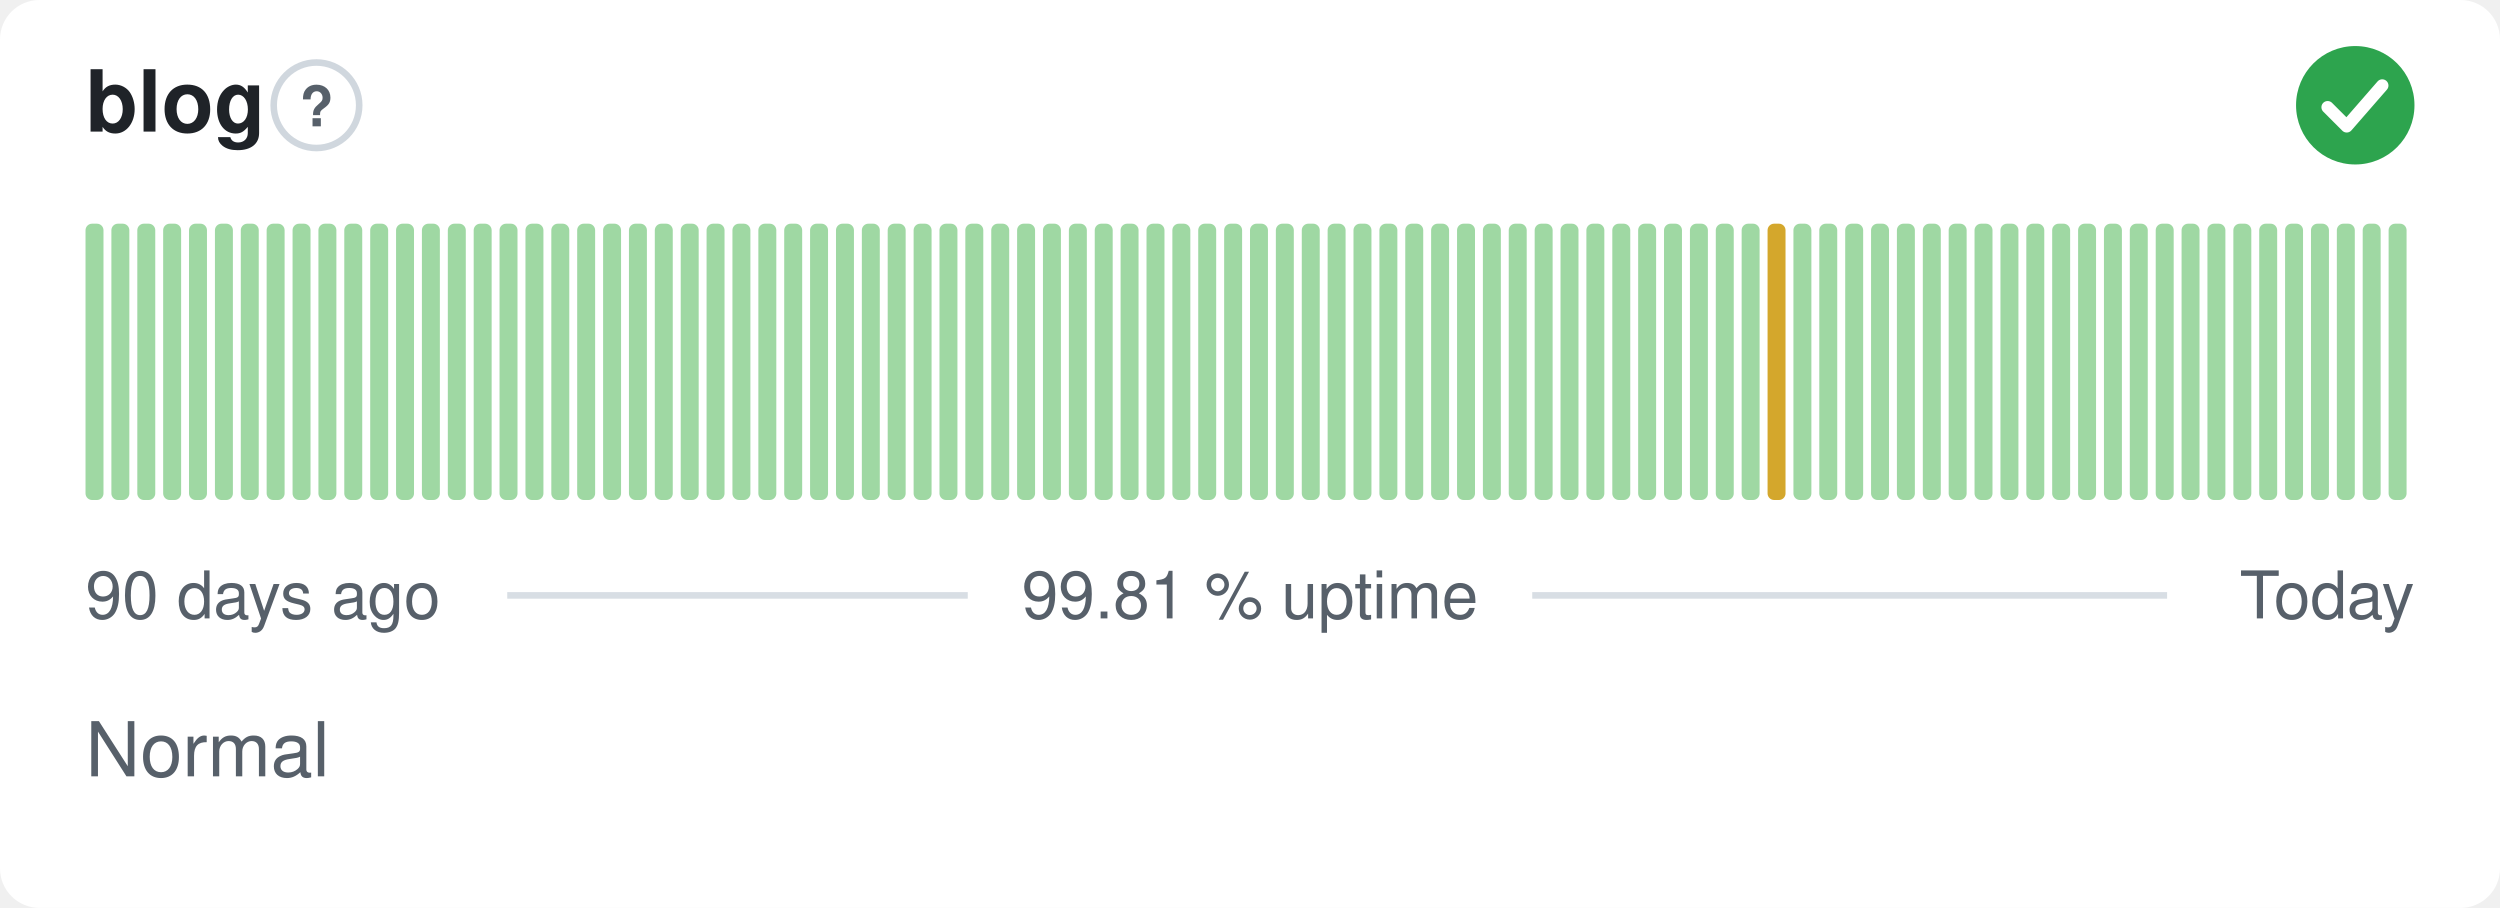
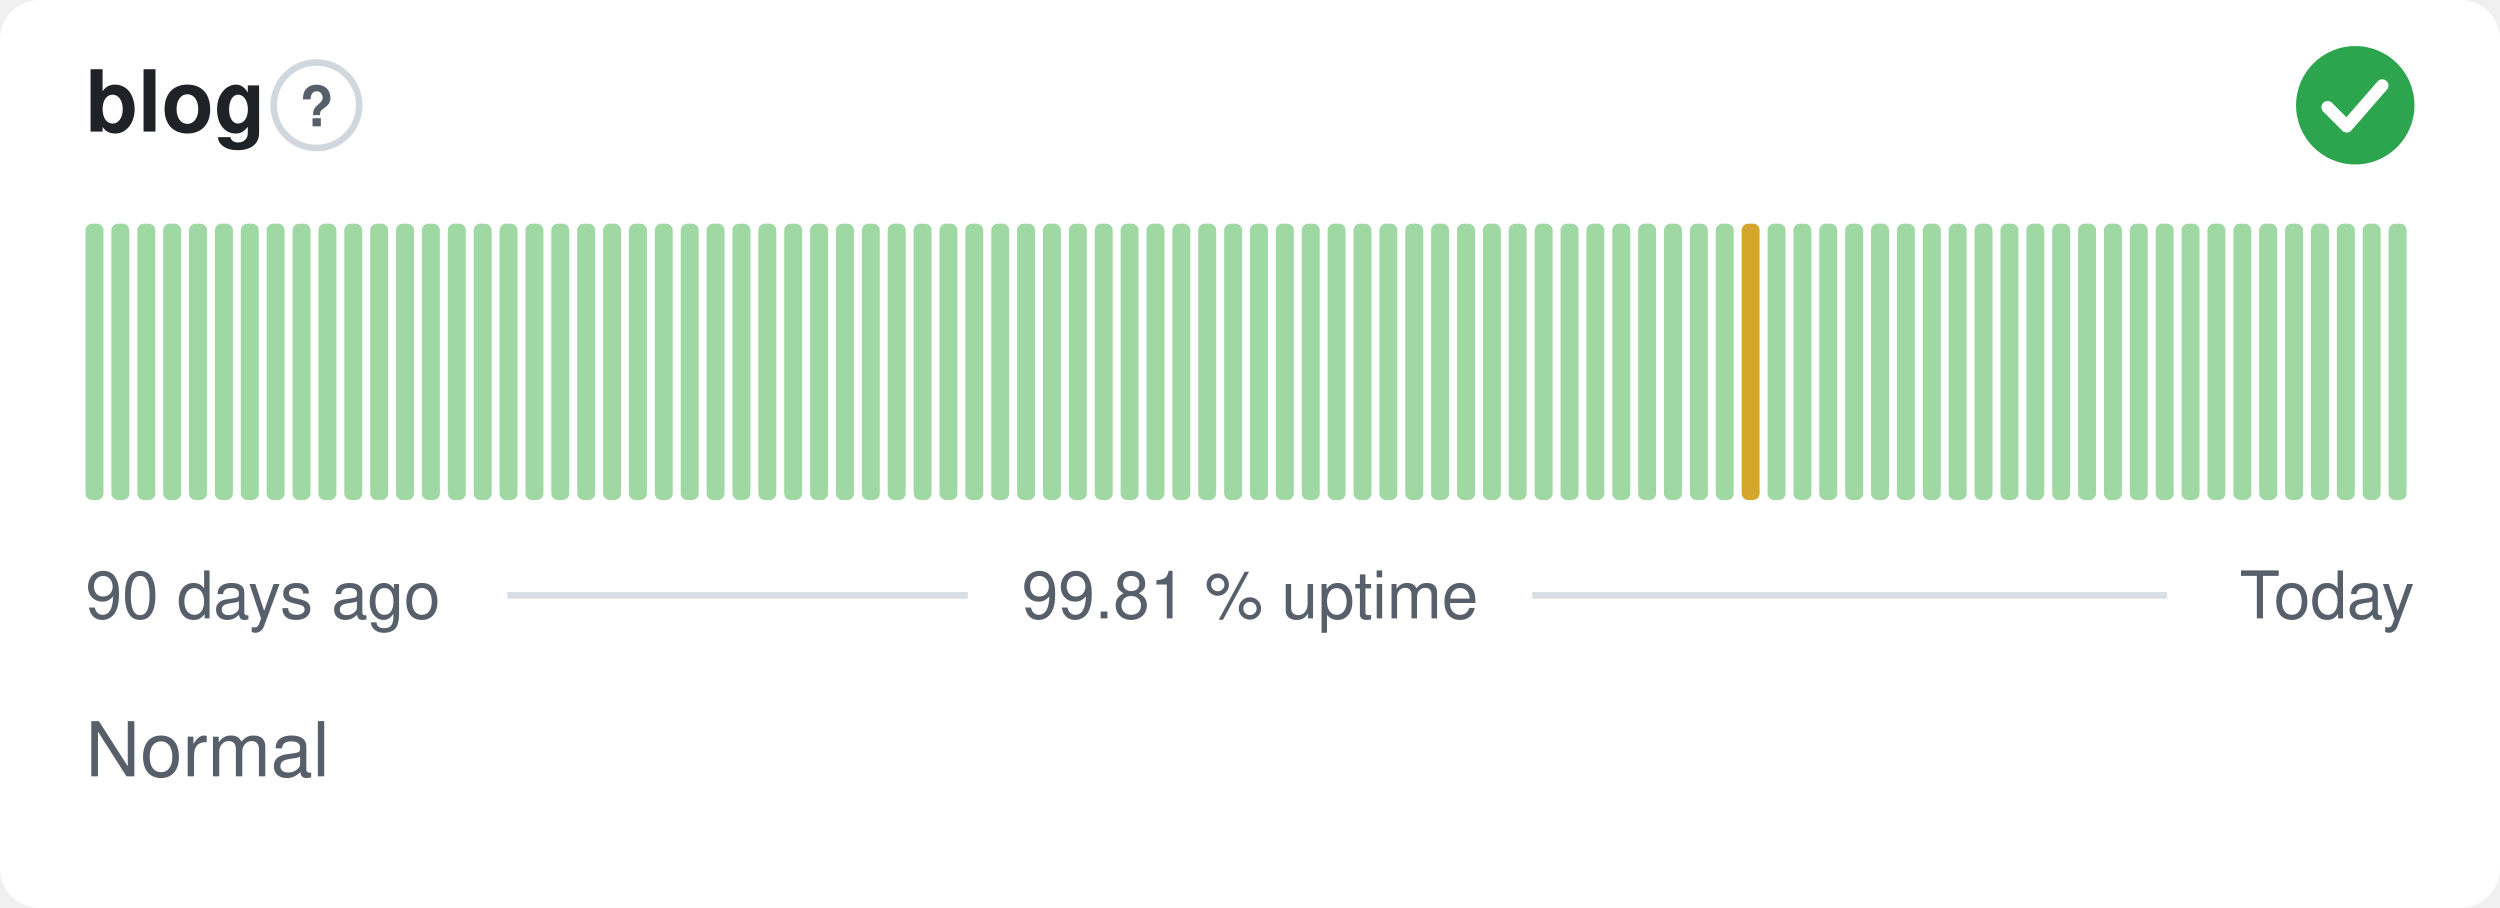
<svg xmlns="http://www.w3.org/2000/svg" width="380" height="138" viewBox="0 0 380 138" role="img" aria-label="blog: Normal, 99.81 % uptime over the last 90 days" font-family="-apple-system,BlinkMacSystemFont,'Segoe UI',Helvetica,Arial,sans-serif">
  <style>
    @media (prefers-color-scheme: dark) {
      .bg { fill: #0d1117 }
      .title { fill: #e6edf3 }
      .muted { fill: #8b949e }
      .hint { stroke: #30363d }
      .rule { stroke: #30363d }
      .nodata { fill: #21262d }
    }
  </style>
  <rect class="bg" width="380" height="138" rx="6" fill="#ffffff" />
  <text class="title" x="13" y="20" font-size="13" font-weight="600" fill="#1f2328">blog</text>
  <circle class="hint" cx="48.1" cy="16" r="6.5" fill="none" stroke="#d0d7de" stroke-width="1" />
  <text class="muted" x="48.1" y="19.2" text-anchor="middle" font-size="8.5" font-weight="700" fill="#57606a">?</text>
  <circle cx="358" cy="16" r="9" fill="#2da44e" />
  <path d="M353.80 16.30l2.90 2.90 5.40 -6.20" fill="none" stroke="#fff" stroke-width="1.89" stroke-linecap="round" stroke-linejoin="round" />
  <rect x="13.00" y="34.00" width="2.73" height="42.00" rx="1" fill="#9fd8a3" />
  <rect x="16.93" y="34.00" width="2.73" height="42.00" rx="1" fill="#9fd8a3" />
  <rect x="20.87" y="34.00" width="2.73" height="42.00" rx="1" fill="#9fd8a3" />
  <rect x="24.80" y="34.00" width="2.73" height="42.00" rx="1" fill="#9fd8a3" />
  <rect x="28.73" y="34.00" width="2.73" height="42.00" rx="1" fill="#9fd8a3" />
  <rect x="32.67" y="34.00" width="2.73" height="42.00" rx="1" fill="#9fd8a3" />
  <rect x="36.60" y="34.00" width="2.73" height="42.00" rx="1" fill="#9fd8a3" />
  <rect x="40.53" y="34.00" width="2.73" height="42.00" rx="1" fill="#9fd8a3" />
  <rect x="44.47" y="34.00" width="2.73" height="42.00" rx="1" fill="#9fd8a3" />
  <rect x="48.40" y="34.00" width="2.73" height="42.00" rx="1" fill="#9fd8a3" />
  <rect x="52.33" y="34.00" width="2.73" height="42.00" rx="1" fill="#9fd8a3" />
  <rect x="56.27" y="34.00" width="2.73" height="42.00" rx="1" fill="#9fd8a3" />
  <rect x="60.20" y="34.00" width="2.73" height="42.00" rx="1" fill="#9fd8a3" />
  <rect x="64.13" y="34.00" width="2.73" height="42.00" rx="1" fill="#9fd8a3" />
  <rect x="68.07" y="34.00" width="2.73" height="42.00" rx="1" fill="#9fd8a3" />
  <rect x="72.00" y="34.00" width="2.73" height="42.00" rx="1" fill="#9fd8a3" />
  <rect x="75.93" y="34.00" width="2.73" height="42.00" rx="1" fill="#9fd8a3" />
  <rect x="79.87" y="34.00" width="2.73" height="42.00" rx="1" fill="#9fd8a3" />
  <rect x="83.80" y="34.00" width="2.73" height="42.00" rx="1" fill="#9fd8a3" />
  <rect x="87.73" y="34.00" width="2.73" height="42.00" rx="1" fill="#9fd8a3" />
  <rect x="91.67" y="34.00" width="2.73" height="42.00" rx="1" fill="#9fd8a3" />
  <rect x="95.60" y="34.00" width="2.73" height="42.00" rx="1" fill="#9fd8a3" />
  <rect x="99.53" y="34.00" width="2.73" height="42.00" rx="1" fill="#9fd8a3" />
  <rect x="103.47" y="34.00" width="2.73" height="42.00" rx="1" fill="#9fd8a3" />
  <rect x="107.40" y="34.00" width="2.73" height="42.00" rx="1" fill="#9fd8a3" />
  <rect x="111.33" y="34.00" width="2.73" height="42.00" rx="1" fill="#9fd8a3" />
  <rect x="115.27" y="34.00" width="2.73" height="42.00" rx="1" fill="#9fd8a3" />
  <rect x="119.20" y="34.00" width="2.73" height="42.00" rx="1" fill="#9fd8a3" />
  <rect x="123.13" y="34.00" width="2.73" height="42.00" rx="1" fill="#9fd8a3" />
  <rect x="127.07" y="34.00" width="2.73" height="42.00" rx="1" fill="#9fd8a3" />
  <rect x="131.00" y="34.00" width="2.73" height="42.00" rx="1" fill="#9fd8a3" />
  <rect x="134.93" y="34.00" width="2.73" height="42.00" rx="1" fill="#9fd8a3" />
  <rect x="138.87" y="34.00" width="2.73" height="42.00" rx="1" fill="#9fd8a3" />
  <rect x="142.80" y="34.00" width="2.73" height="42.00" rx="1" fill="#9fd8a3" />
  <rect x="146.73" y="34.00" width="2.73" height="42.00" rx="1" fill="#9fd8a3" />
  <rect x="150.67" y="34.00" width="2.73" height="42.00" rx="1" fill="#9fd8a3" />
  <rect x="154.60" y="34.00" width="2.73" height="42.00" rx="1" fill="#9fd8a3" />
  <rect x="158.53" y="34.00" width="2.73" height="42.00" rx="1" fill="#9fd8a3" />
  <rect x="162.47" y="34.00" width="2.73" height="42.00" rx="1" fill="#9fd8a3" />
  <rect x="166.40" y="34.00" width="2.73" height="42.00" rx="1" fill="#9fd8a3" />
  <rect x="170.33" y="34.00" width="2.73" height="42.00" rx="1" fill="#9fd8a3" />
  <rect x="174.27" y="34.00" width="2.73" height="42.00" rx="1" fill="#9fd8a3" />
  <rect x="178.20" y="34.00" width="2.73" height="42.00" rx="1" fill="#9fd8a3" />
  <rect x="182.13" y="34.00" width="2.73" height="42.00" rx="1" fill="#9fd8a3" />
  <rect x="186.07" y="34.00" width="2.73" height="42.00" rx="1" fill="#9fd8a3" />
  <rect x="190.00" y="34.00" width="2.73" height="42.00" rx="1" fill="#9fd8a3" />
  <rect x="193.93" y="34.00" width="2.73" height="42.00" rx="1" fill="#9fd8a3" />
  <rect x="197.87" y="34.00" width="2.73" height="42.00" rx="1" fill="#9fd8a3" />
  <rect x="201.80" y="34.00" width="2.73" height="42.00" rx="1" fill="#9fd8a3" />
  <rect x="205.73" y="34.00" width="2.73" height="42.00" rx="1" fill="#9fd8a3" />
  <rect x="209.67" y="34.00" width="2.73" height="42.00" rx="1" fill="#9fd8a3" />
  <rect x="213.60" y="34.00" width="2.73" height="42.00" rx="1" fill="#9fd8a3" />
  <rect x="217.53" y="34.00" width="2.73" height="42.00" rx="1" fill="#9fd8a3" />
  <rect x="221.47" y="34.00" width="2.73" height="42.00" rx="1" fill="#9fd8a3" />
  <rect x="225.40" y="34.00" width="2.73" height="42.00" rx="1" fill="#9fd8a3" />
  <rect x="229.33" y="34.00" width="2.73" height="42.00" rx="1" fill="#9fd8a3" />
  <rect x="233.27" y="34.00" width="2.73" height="42.00" rx="1" fill="#9fd8a3" />
  <rect x="237.20" y="34.00" width="2.73" height="42.00" rx="1" fill="#9fd8a3" />
  <rect x="241.13" y="34.00" width="2.73" height="42.00" rx="1" fill="#9fd8a3" />
  <rect x="245.07" y="34.00" width="2.73" height="42.00" rx="1" fill="#9fd8a3" />
  <rect x="249.00" y="34.00" width="2.73" height="42.00" rx="1" fill="#9fd8a3" />
  <rect x="252.93" y="34.00" width="2.73" height="42.00" rx="1" fill="#9fd8a3" />
  <rect x="256.87" y="34.00" width="2.73" height="42.00" rx="1" fill="#9fd8a3" />
  <rect x="260.80" y="34.00" width="2.73" height="42.00" rx="1" fill="#9fd8a3" />
-   <rect x="264.73" y="34.00" width="2.73" height="42.00" rx="1" fill="#9fd8a3" />
-   <rect x="268.67" y="34.00" width="2.73" height="42.00" rx="1" fill="#d4a72c" />
+   <rect x="264.73" y="34.00" width="2.73" height="42.00" rx="1" fill="#d4a72c" />
+   <rect x="268.67" y="34.00" width="2.73" height="42.00" rx="1" fill="#9fd8a3" />
  <rect x="272.60" y="34.00" width="2.73" height="42.00" rx="1" fill="#9fd8a3" />
  <rect x="276.53" y="34.00" width="2.73" height="42.00" rx="1" fill="#9fd8a3" />
  <rect x="280.47" y="34.00" width="2.73" height="42.00" rx="1" fill="#9fd8a3" />
  <rect x="284.40" y="34.00" width="2.73" height="42.00" rx="1" fill="#9fd8a3" />
  <rect x="288.33" y="34.00" width="2.73" height="42.00" rx="1" fill="#9fd8a3" />
  <rect x="292.27" y="34.00" width="2.73" height="42.00" rx="1" fill="#9fd8a3" />
  <rect x="296.20" y="34.00" width="2.73" height="42.00" rx="1" fill="#9fd8a3" />
  <rect x="300.13" y="34.00" width="2.73" height="42.00" rx="1" fill="#9fd8a3" />
  <rect x="304.07" y="34.00" width="2.73" height="42.00" rx="1" fill="#9fd8a3" />
  <rect x="308.00" y="34.00" width="2.73" height="42.00" rx="1" fill="#9fd8a3" />
  <rect x="311.93" y="34.00" width="2.73" height="42.00" rx="1" fill="#9fd8a3" />
  <rect x="315.87" y="34.00" width="2.73" height="42.00" rx="1" fill="#9fd8a3" />
  <rect x="319.80" y="34.00" width="2.73" height="42.00" rx="1" fill="#9fd8a3" />
  <rect x="323.73" y="34.00" width="2.73" height="42.00" rx="1" fill="#9fd8a3" />
  <rect x="327.67" y="34.00" width="2.73" height="42.00" rx="1" fill="#9fd8a3" />
  <rect x="331.60" y="34.00" width="2.73" height="42.00" rx="1" fill="#9fd8a3" />
  <rect x="335.53" y="34.00" width="2.73" height="42.00" rx="1" fill="#9fd8a3" />
  <rect x="339.47" y="34.00" width="2.73" height="42.00" rx="1" fill="#9fd8a3" />
  <rect x="343.40" y="34.00" width="2.73" height="42.00" rx="1" fill="#9fd8a3" />
  <rect x="347.33" y="34.00" width="2.73" height="42.00" rx="1" fill="#9fd8a3" />
  <rect x="351.27" y="34.00" width="2.73" height="42.00" rx="1" fill="#9fd8a3" />
  <rect x="355.20" y="34.00" width="2.73" height="42.00" rx="1" fill="#9fd8a3" />
  <rect x="359.13" y="34.00" width="2.73" height="42.00" rx="1" fill="#9fd8a3" />
  <rect x="363.07" y="34.00" width="2.73" height="42.00" rx="1" fill="#9fd8a3" />
  <text class="muted" x="13" y="94" font-size="10" fill="#57606a">90 days ago</text>
  <text class="muted" x="190" y="94" text-anchor="middle" font-size="10" fill="#57606a">99.81 % uptime</text>
  <text class="muted" x="367" y="94" text-anchor="end" font-size="10" fill="#57606a">Today</text>
  <line class="rule" x1="77.1" y1="90.5" x2="147.1" y2="90.5" stroke="#d8dee4" stroke-width="1" />
  <line class="rule" x1="232.9" y1="90.5" x2="329.4" y2="90.5" stroke="#d8dee4" stroke-width="1" />
  <text class="muted" x="13" y="118" font-size="11.5" fill="#57606a">Normal</text>
</svg>
